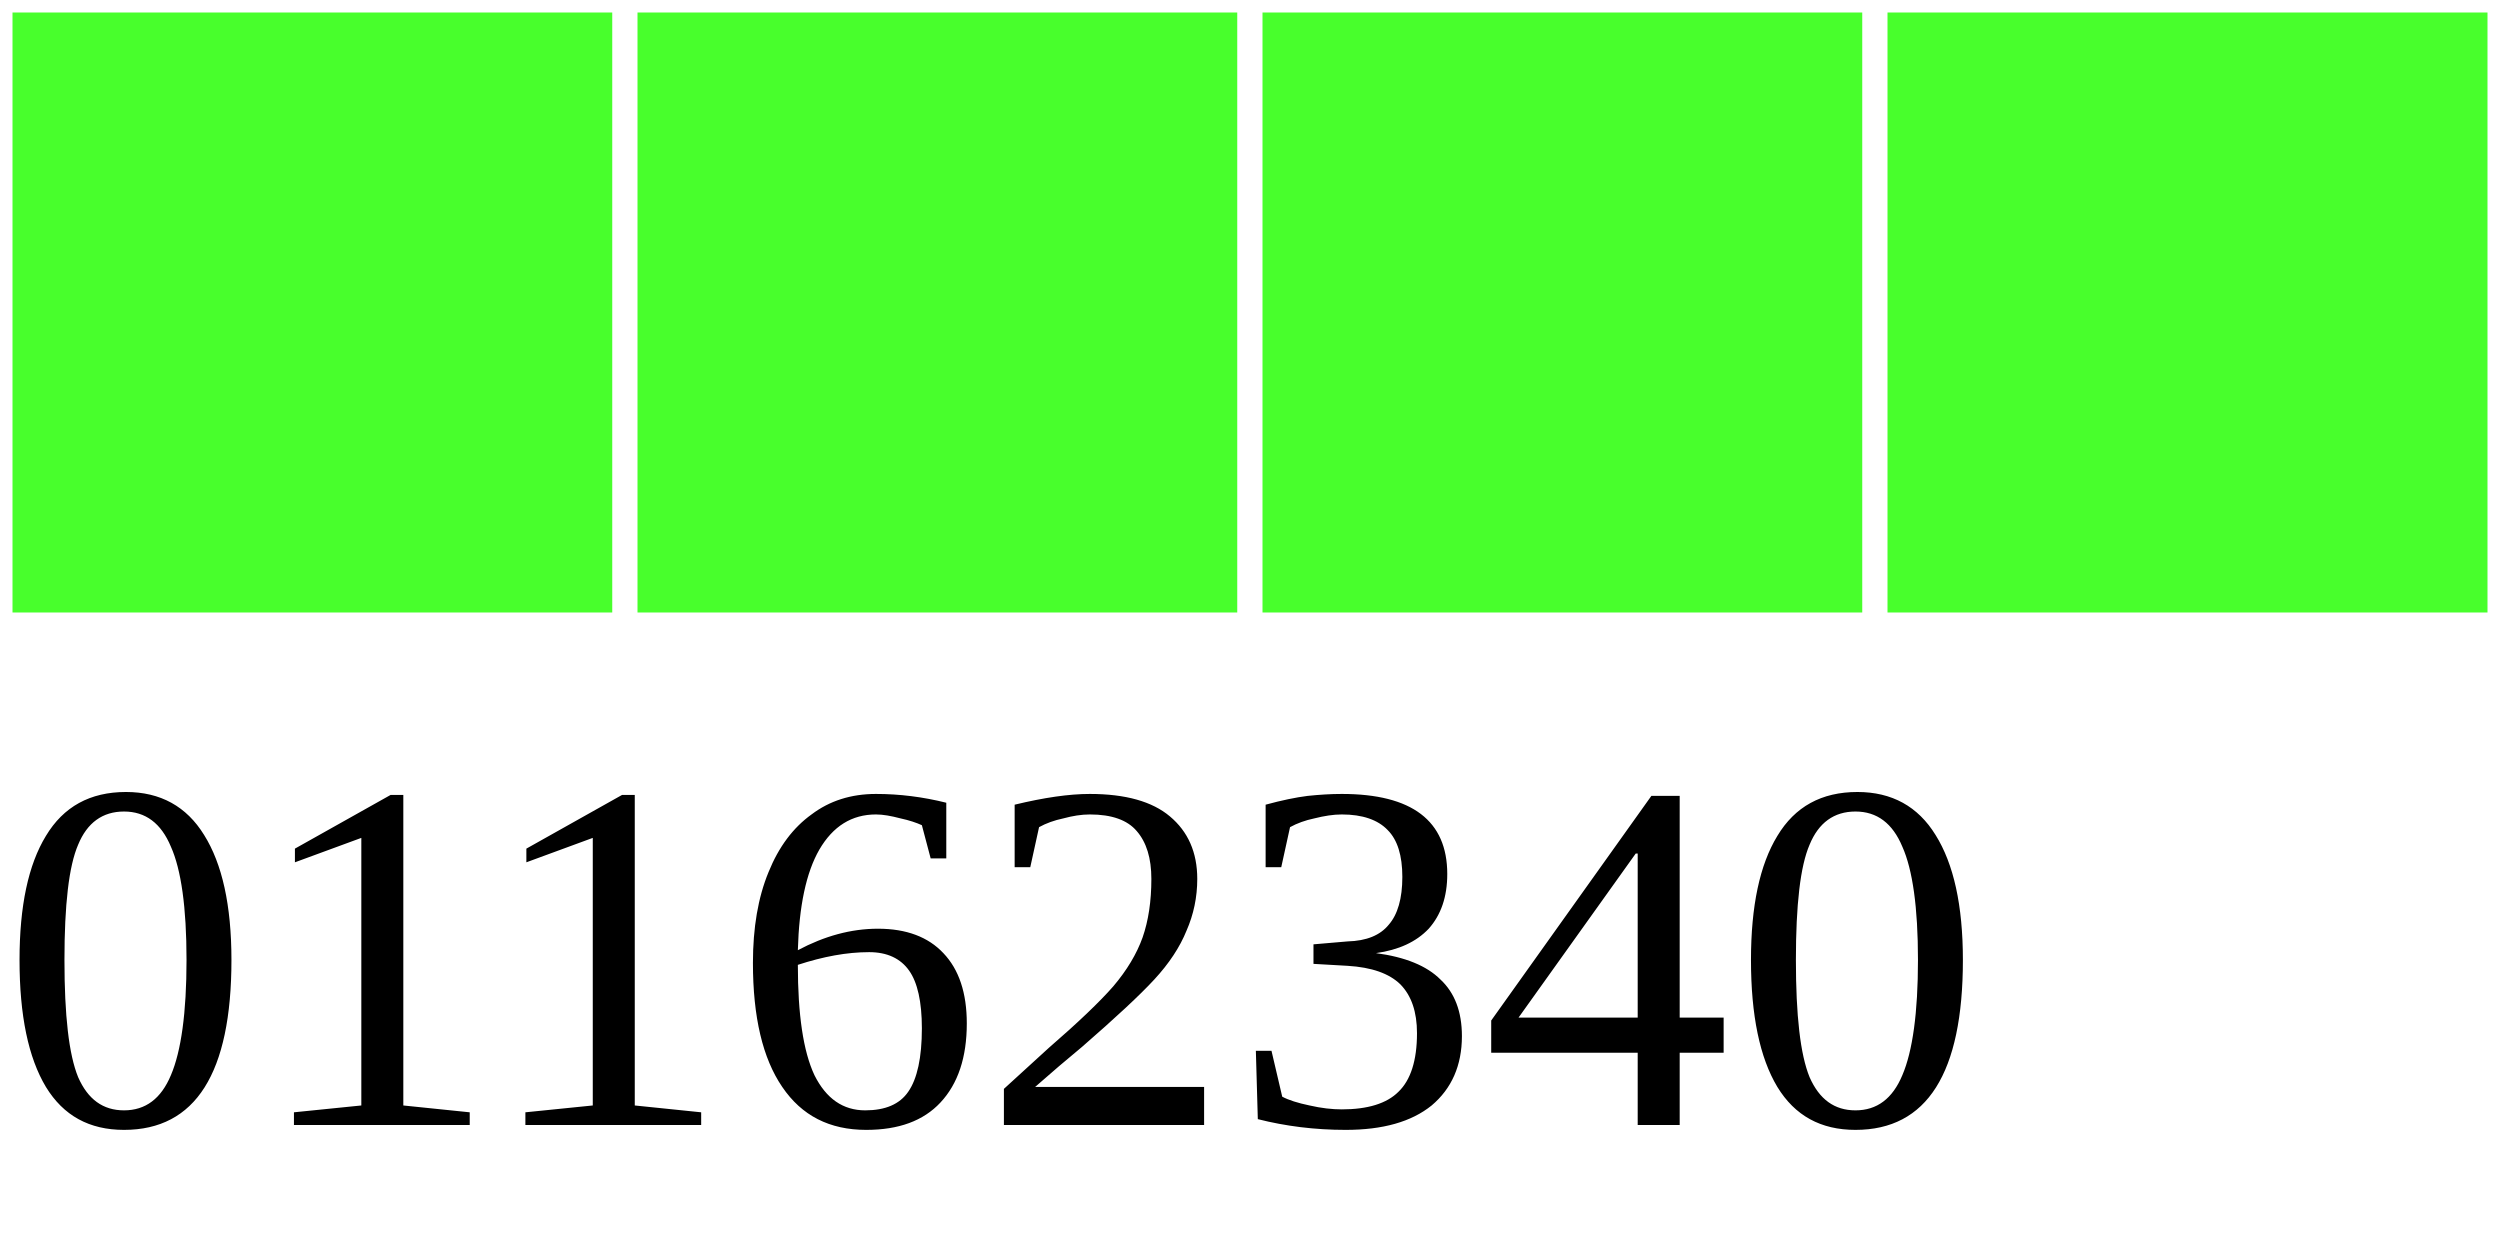
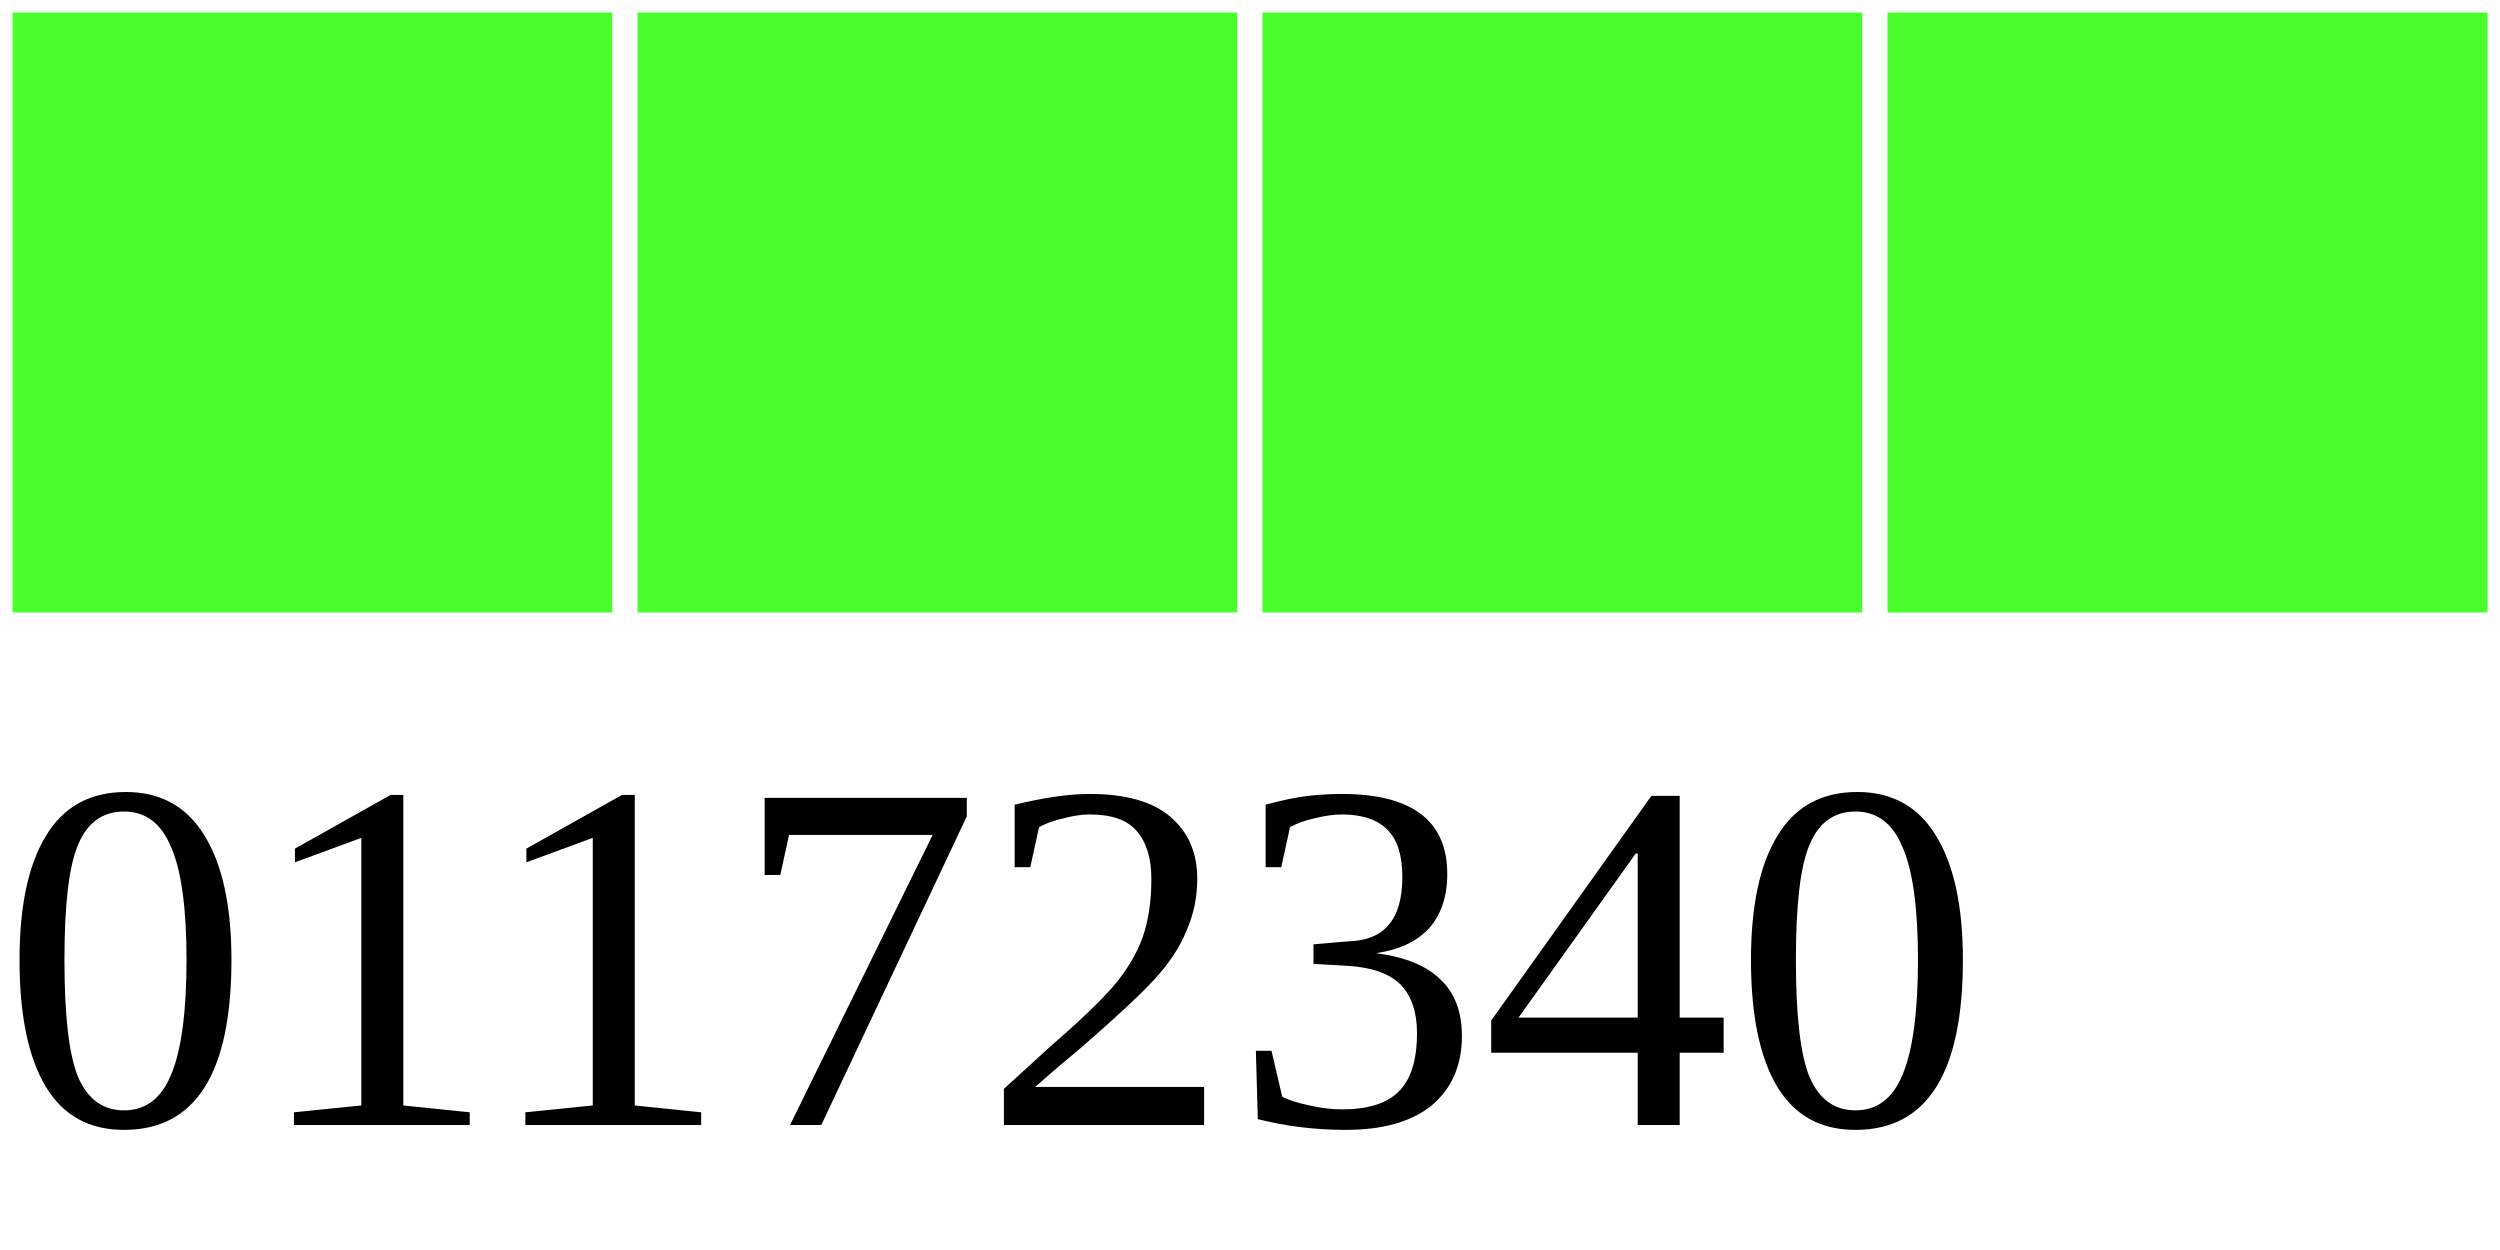
<svg xmlns="http://www.w3.org/2000/svg" width="40" height="20">
  <g>
    <rect width="10" height="10" style="fill:#48FF2C;stroke-width:0.4;stroke:rgb(255,255,255)" x="0" />
    <rect width="10" height="10" style="fill:#48FF2C;stroke-width:0.4;stroke:rgb(255,255,255)" x="10" />
    <rect width="10" height="10" style="fill:#48FF2C;stroke-width:0.4;stroke:rgb(255,255,255)" x="20" />
    <rect width="10" height="10" style="fill:#48FF2C;stroke-width:0.4;stroke:rgb(255,255,255)" x="30" />
-     <text x="0" y="18" fill="black" font-size="8">01162340</text>
+     <text x="0" y="18" fill="black" font-size="8">01172340</text>
  </g>
</svg>
